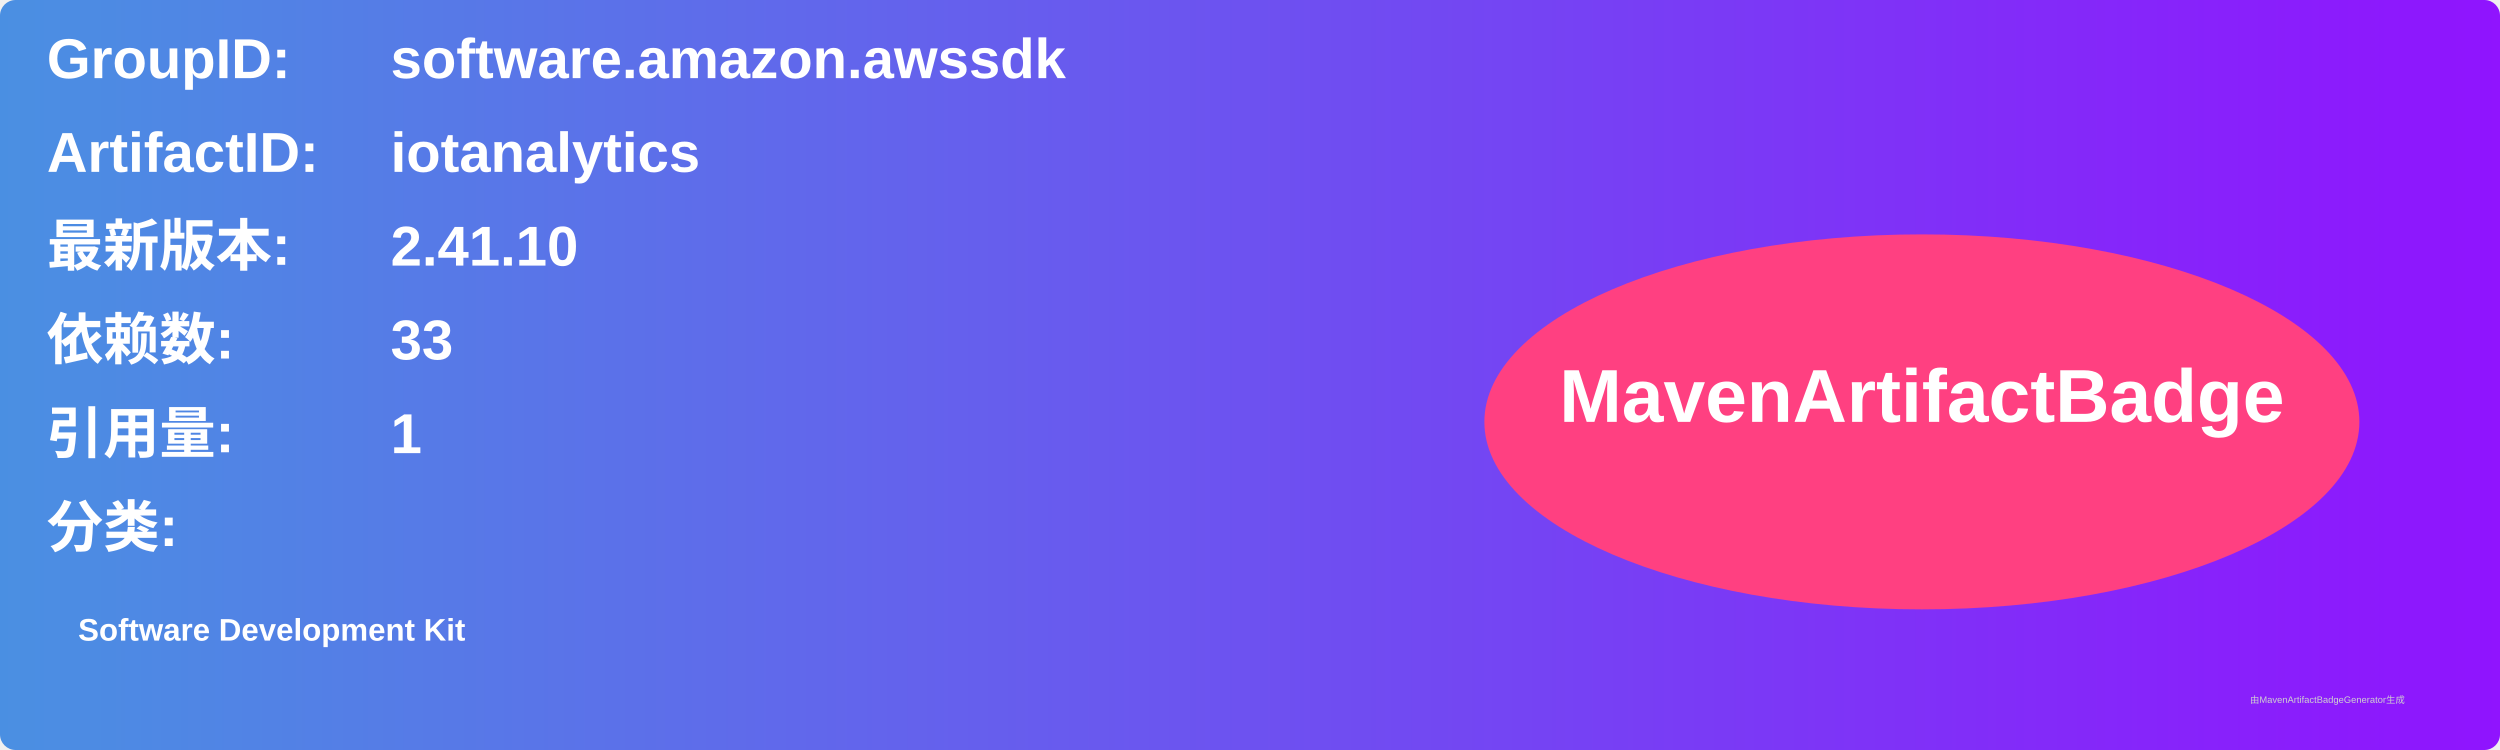
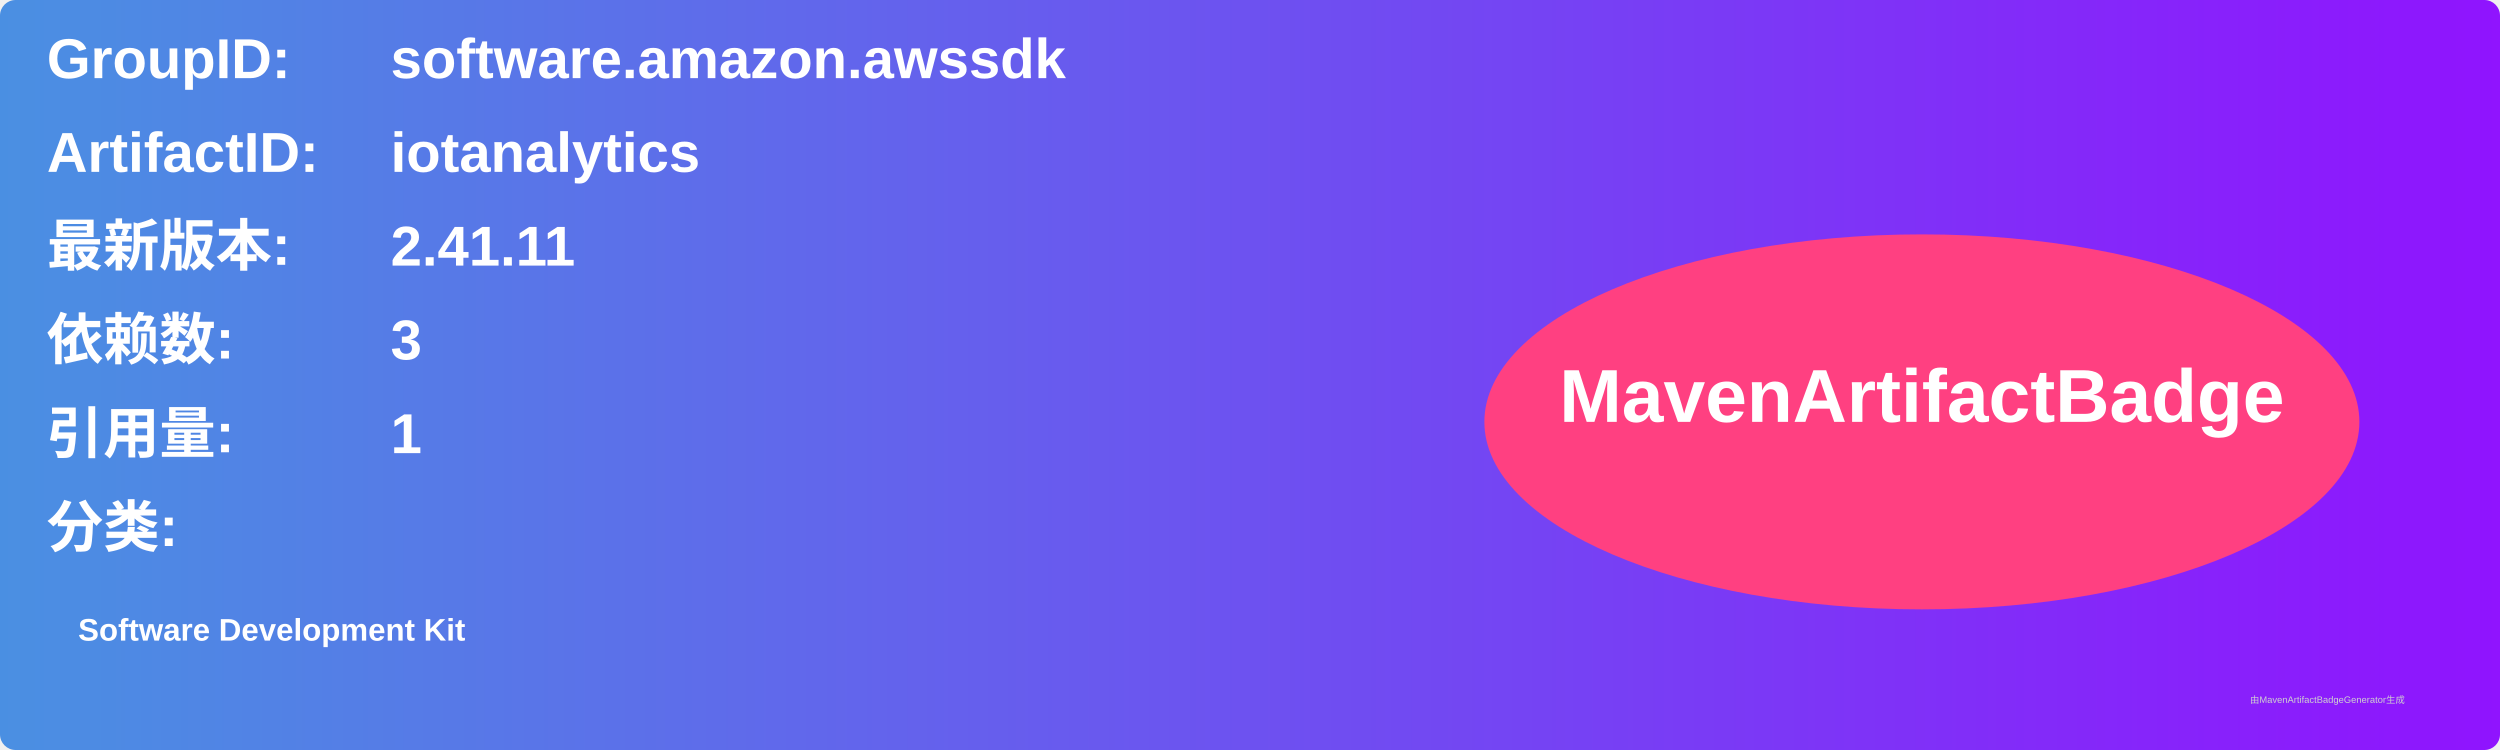
<svg xmlns="http://www.w3.org/2000/svg" width="800" height="240" viewBox="0 0 800 240">
  <linearGradient id="grad" x1="0%" y1="0%" x2="100%" y2="0%">
    <stop offset="0%" stop-color="#4a90e2" />
    <stop offset="100%" stop-color="#9013fe" />
  </linearGradient>
  <rect width="100%" height="100%" rx="5" ry="5" fill="url(#grad)" />
  <g transform="translate(15, 15)">
    <text x="0" y="10" font-family="Arial" font-size="18" fill="white" font-weight="bold" width="260">GroupID:</text>
    <text x="110" y="10" font-family="Arial" font-size="18" fill="white" font-weight="bold" width="460">software.amazon.awssdk</text>
    <text x="0" y="40" font-family="Arial" font-size="18" fill="white" font-weight="bold" width="260">ArtifactID:</text>
    <text x="110" y="40" font-family="Arial" font-size="18" fill="white" font-weight="bold" width="460">iotanalytics</text>
    <text x="0" y="70" font-family="Arial" font-size="18" fill="white" font-weight="bold">最新版本:</text>
    <text x="110" y="70" font-family="Arial" font-size="18" fill="white" font-weight="bold">
-       <tspan font-weight="bold">2.41.10</tspan>
+       <tspan font-weight="bold">2.41.11</tspan>
    </text>
    <text x="0" y="100" font-family="Arial" font-size="18" fill="white" font-weight="bold">依赖数: </text>
    <text x="110" y="100" font-family="Arial" font-size="18" fill="white">
-       <tspan font-weight="bold">33</tspan>
+       <tspan font-weight="bold">3</tspan>
    </text>
    <text x="0" y="130" font-family="Arial" font-size="18" fill="white" font-weight="bold">引用量: </text>
    <text x="110" y="130" font-family="Arial" font-size="18" fill="white">
      <tspan font-weight="bold">1</tspan>
    </text>
    <text x="0" y="160" font-family="Arial" font-size="18" fill="white" font-weight="bold">分类:</text>
    <text x="10" y="190" font-family="Arial" font-size="10" fill="white">
      <tspan font-weight="bold">Software Development Kit</tspan>
    </text>
    <ellipse cx="600" cy="120" rx="140" ry="60" fill="#ff4081" />
    <text x="600" y="120" text-anchor="middle" font-family="Arial" font-size="24" fill="white" font-weight="bold">MavenArtifactBadge</text>
  </g>
  <text x="720" y="225" font-family="Arial" font-size="3" fill="#d0d0d0">由MavenArtifactBadgeGenerator生成</text>
</svg>
